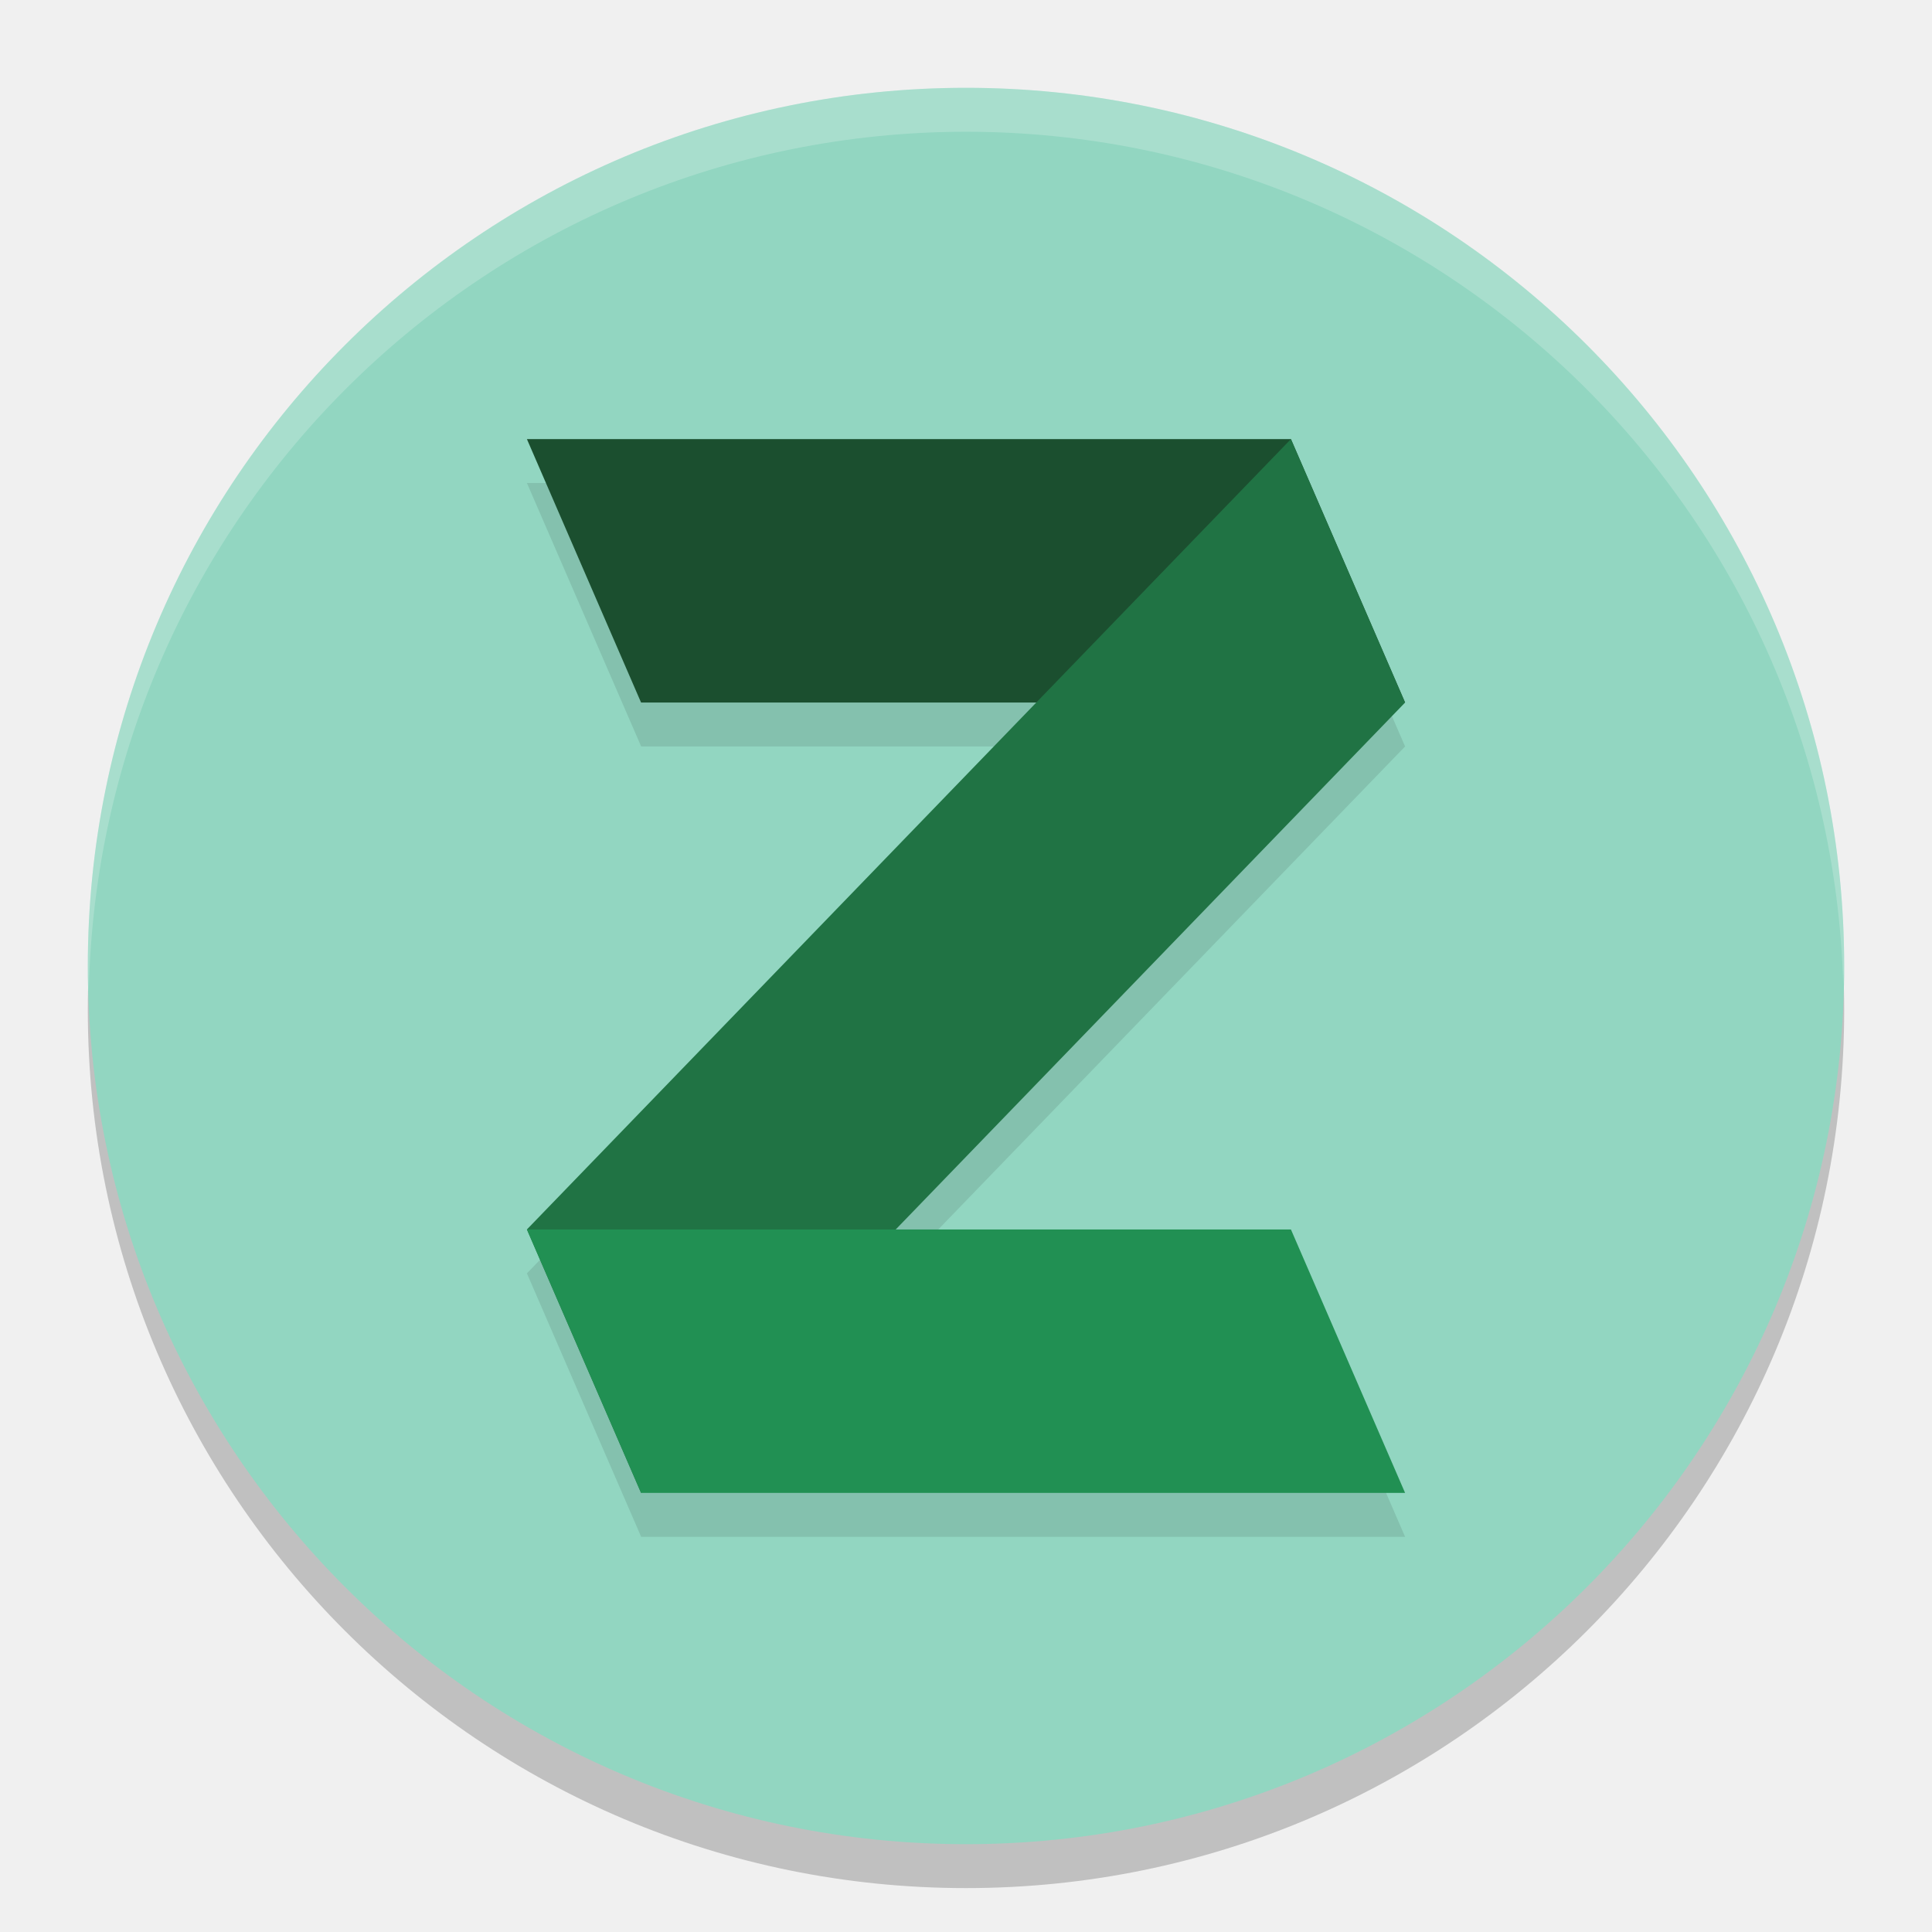
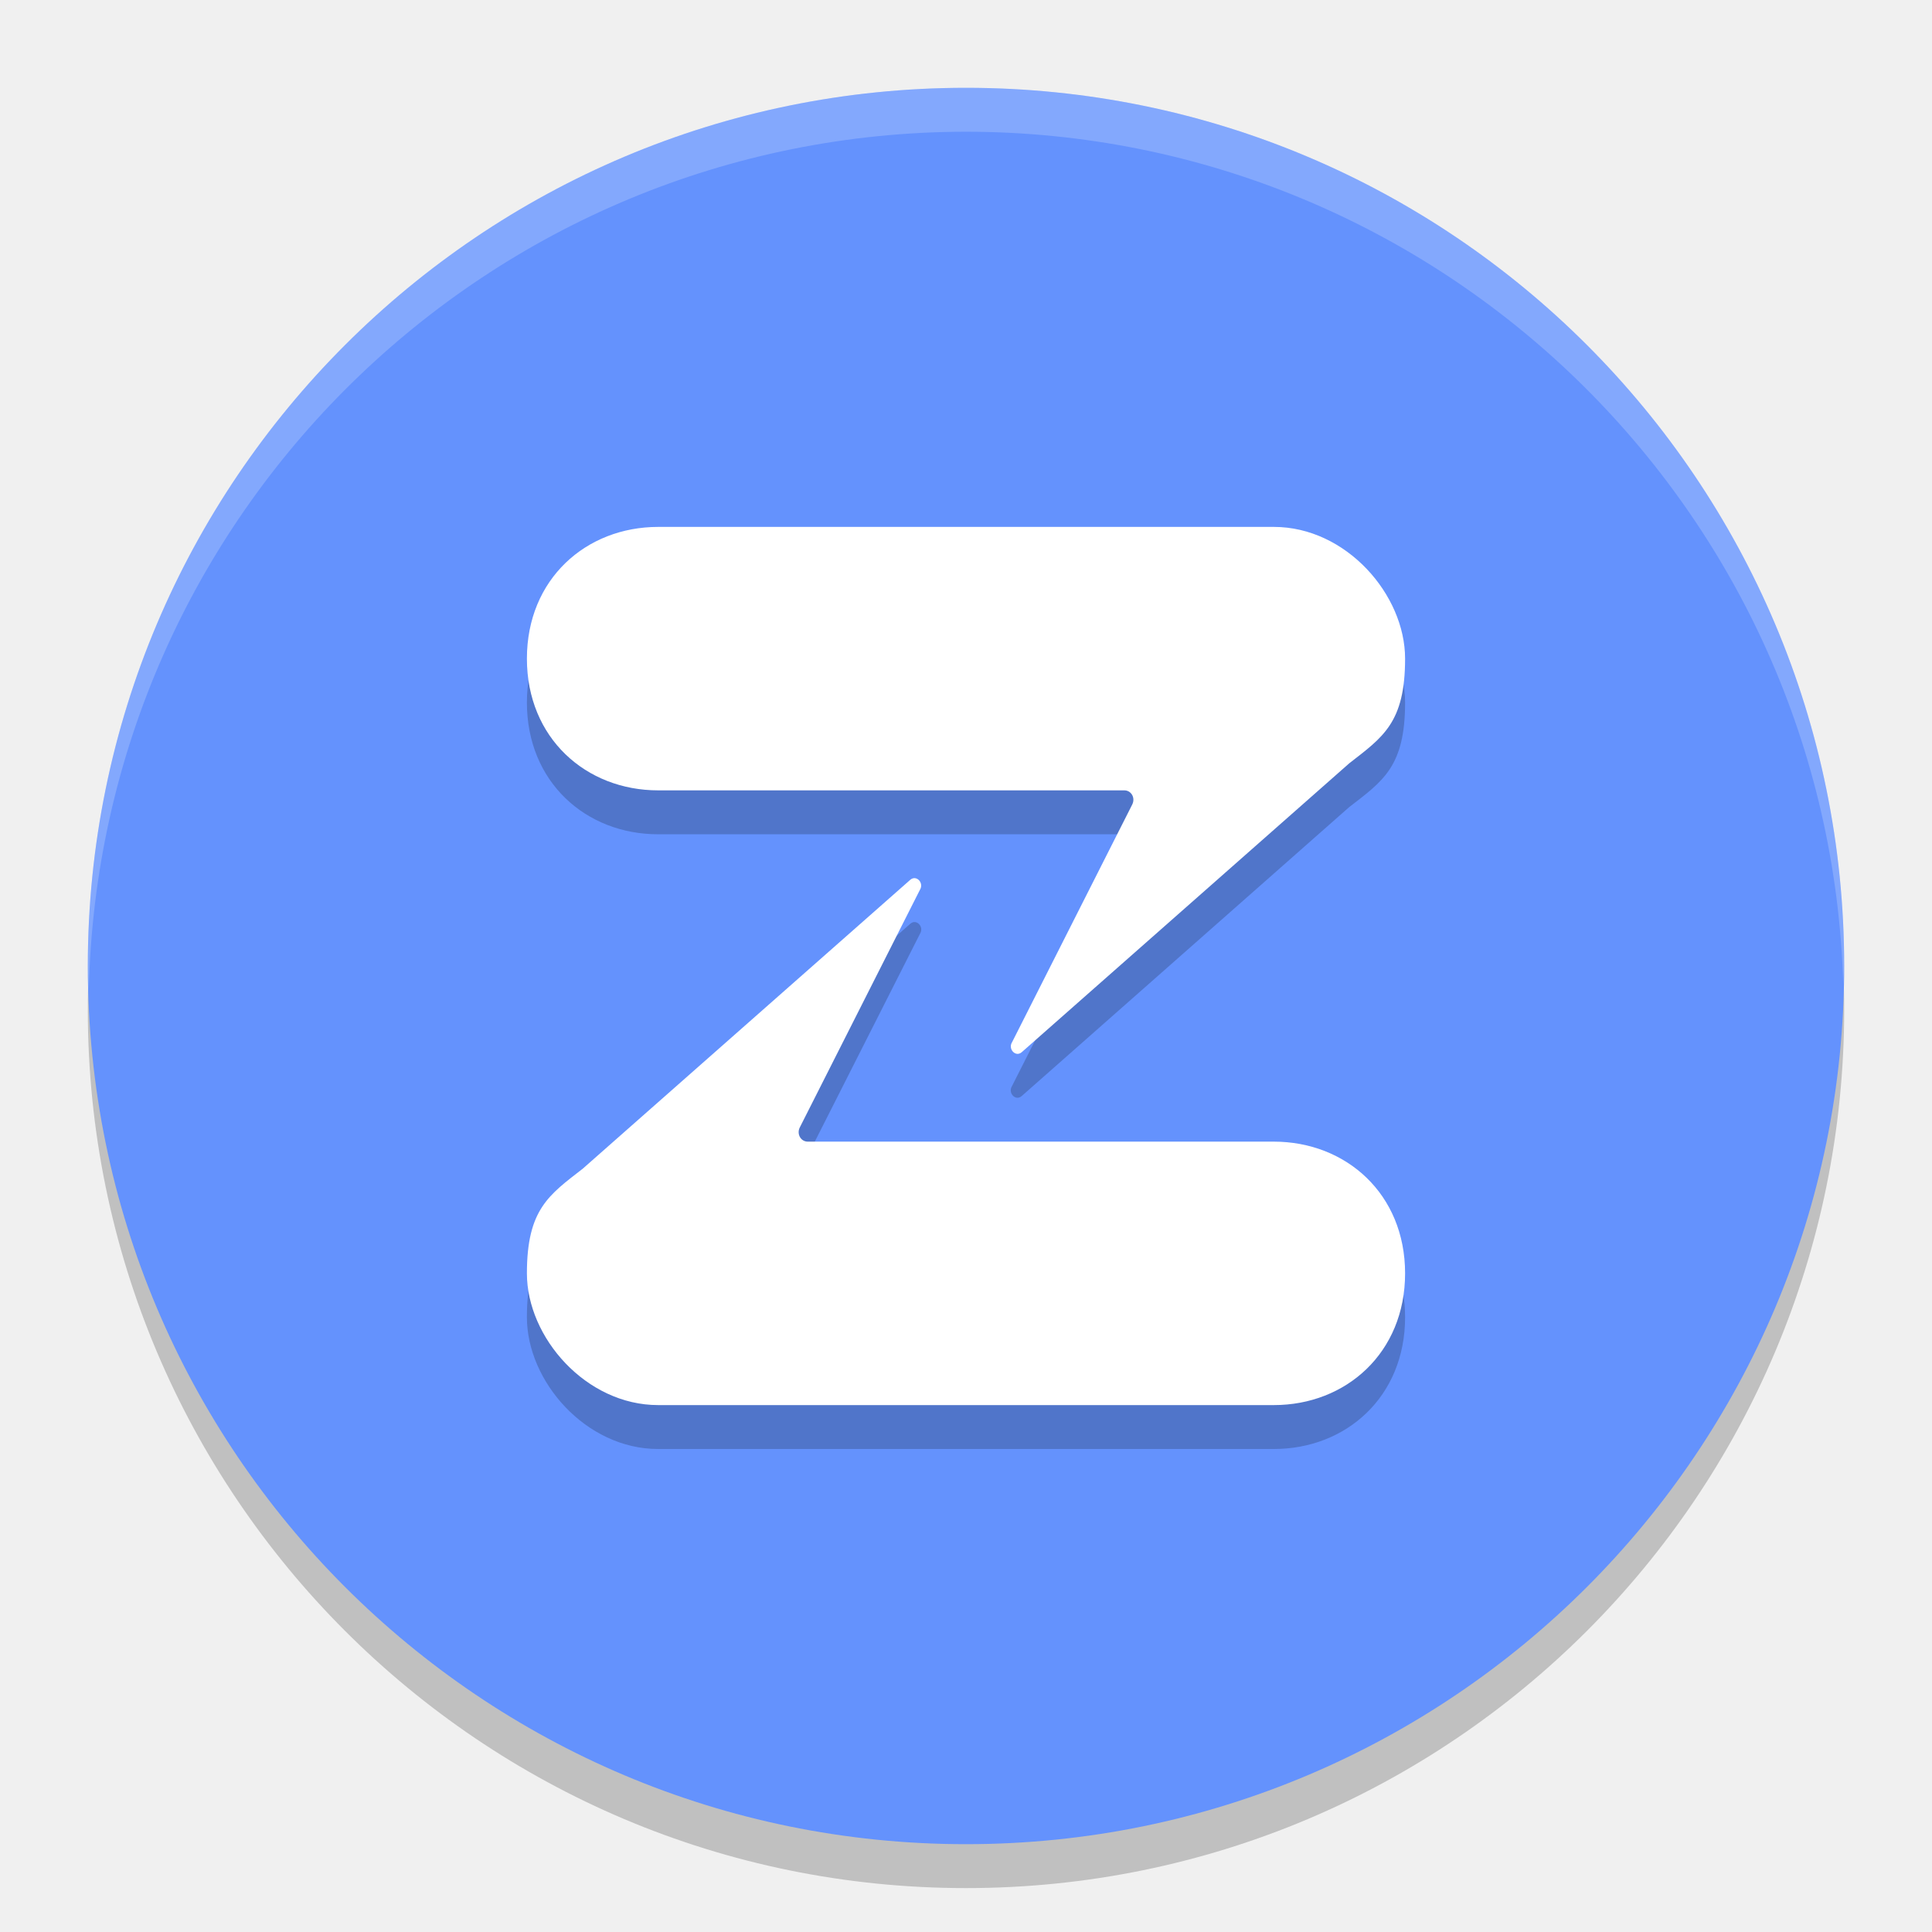
<svg xmlns="http://www.w3.org/2000/svg" width="22" height="22" version="1.1">
  <circle style="opacity:0.2" cx="11" cy="11.5" r="10" />
-   <circle style="fill:#92d6c1" cx="11" cy="11" r="10" />
-   <path style="opacity:0.1" d="m 6,5.5 1.301,3 H 11.799 L 6,14.5 l 1.301,3 H 16 l -1.301,-3 H 10.201 L 16,8.5 14.699,5.5 Z" />
+   <circle style="fill:#6492fd" cx="11" cy="11" r="10" />
+   <path style="opacity:0.2" d="M 7.494,6.5 C 6.672,6.5 6,7.095 6,8 6,8.905 6.672,9.5 7.494,9.5 h 5.309 c 0.079,0 0.128,0.086 0.09,0.162 l -1.369,2.705 c -0.05,0.079 0.04,0.174 0.109,0.115 L 15.363,9.191 C 15.748,8.893 16,8.73 16,8 c 0,-0.73 -0.672,-1.5 -1.494,-1.5 z M 10.367,10.518 6.637,13.809 C 6.252,14.107 6,14.27 6,15 c 0,0.73 0.672,1.5 1.494,1.5 H 14.506 C 15.328,16.5 16,15.905 16,15 16,14.095 15.328,13.5 14.506,13.5 H 9.197 c -0.079,0 -0.128,-0.086 -0.09,-0.162 l 1.369,-2.705 c 0.05,-0.079 -0.04,-0.174 -0.109,-0.115 z" />
+   <path style="fill:#ffffff" d="m 16,7.5 c 0,0.73 -0.252,0.893 -0.636,1.192 l -3.73,3.29 c -0.069,0.059 -0.159,-0.036 -0.109,-0.115 l 1.368,-2.706 c 0.038,-0.076 -0.011,-0.161 -0.09,-0.161 H 7.495 C 6.673,9 6,8.405 6,7.5 c 0,-0.905 0.673,-1.5 1.495,-1.5 h 7.011 C 15.327,6 16,6.77 16,7.5 Z" />
  <path style="opacity:0.2;fill:#ffffff" d="M 11,1 A 10,10 0 0 0 1,11 10,10 0 0 0 1.011,11.291 10,10 0 0 1 11,1.5 10,10 0 0 1 20.989,11.209 10,10 0 0 0 21,11 10,10 0 0 0 11,1 Z" />
-   <path style="fill:#1b4f2f" d="m 6,5 h 8.7 L 16,8 H 7.3 Z" />
-   <path style="fill:#207344" d="M 6,14 14.7,5 16,8 7.3,17 Z" />
-   <path style="fill:#219053" d="m 6,14 h 8.7 L 16,17 H 7.3 Z" />
+   <path style="fill:#ffffff" d="m 6,14.5 c 0,-0.73 0.252,-0.893 0.636,-1.192 l 3.73,-3.29 c 0.069,-0.059 0.159,0.036 0.109,0.115 l -1.368,2.706 C 9.07,12.914 9.119,13 9.198,13 h 5.307 C 15.327,13 16,13.595 16,14.5 16,15.405 15.327,16 14.505,16 H 7.495 C 6.673,16 6,15.23 6,14.5 Z" />
</svg>
